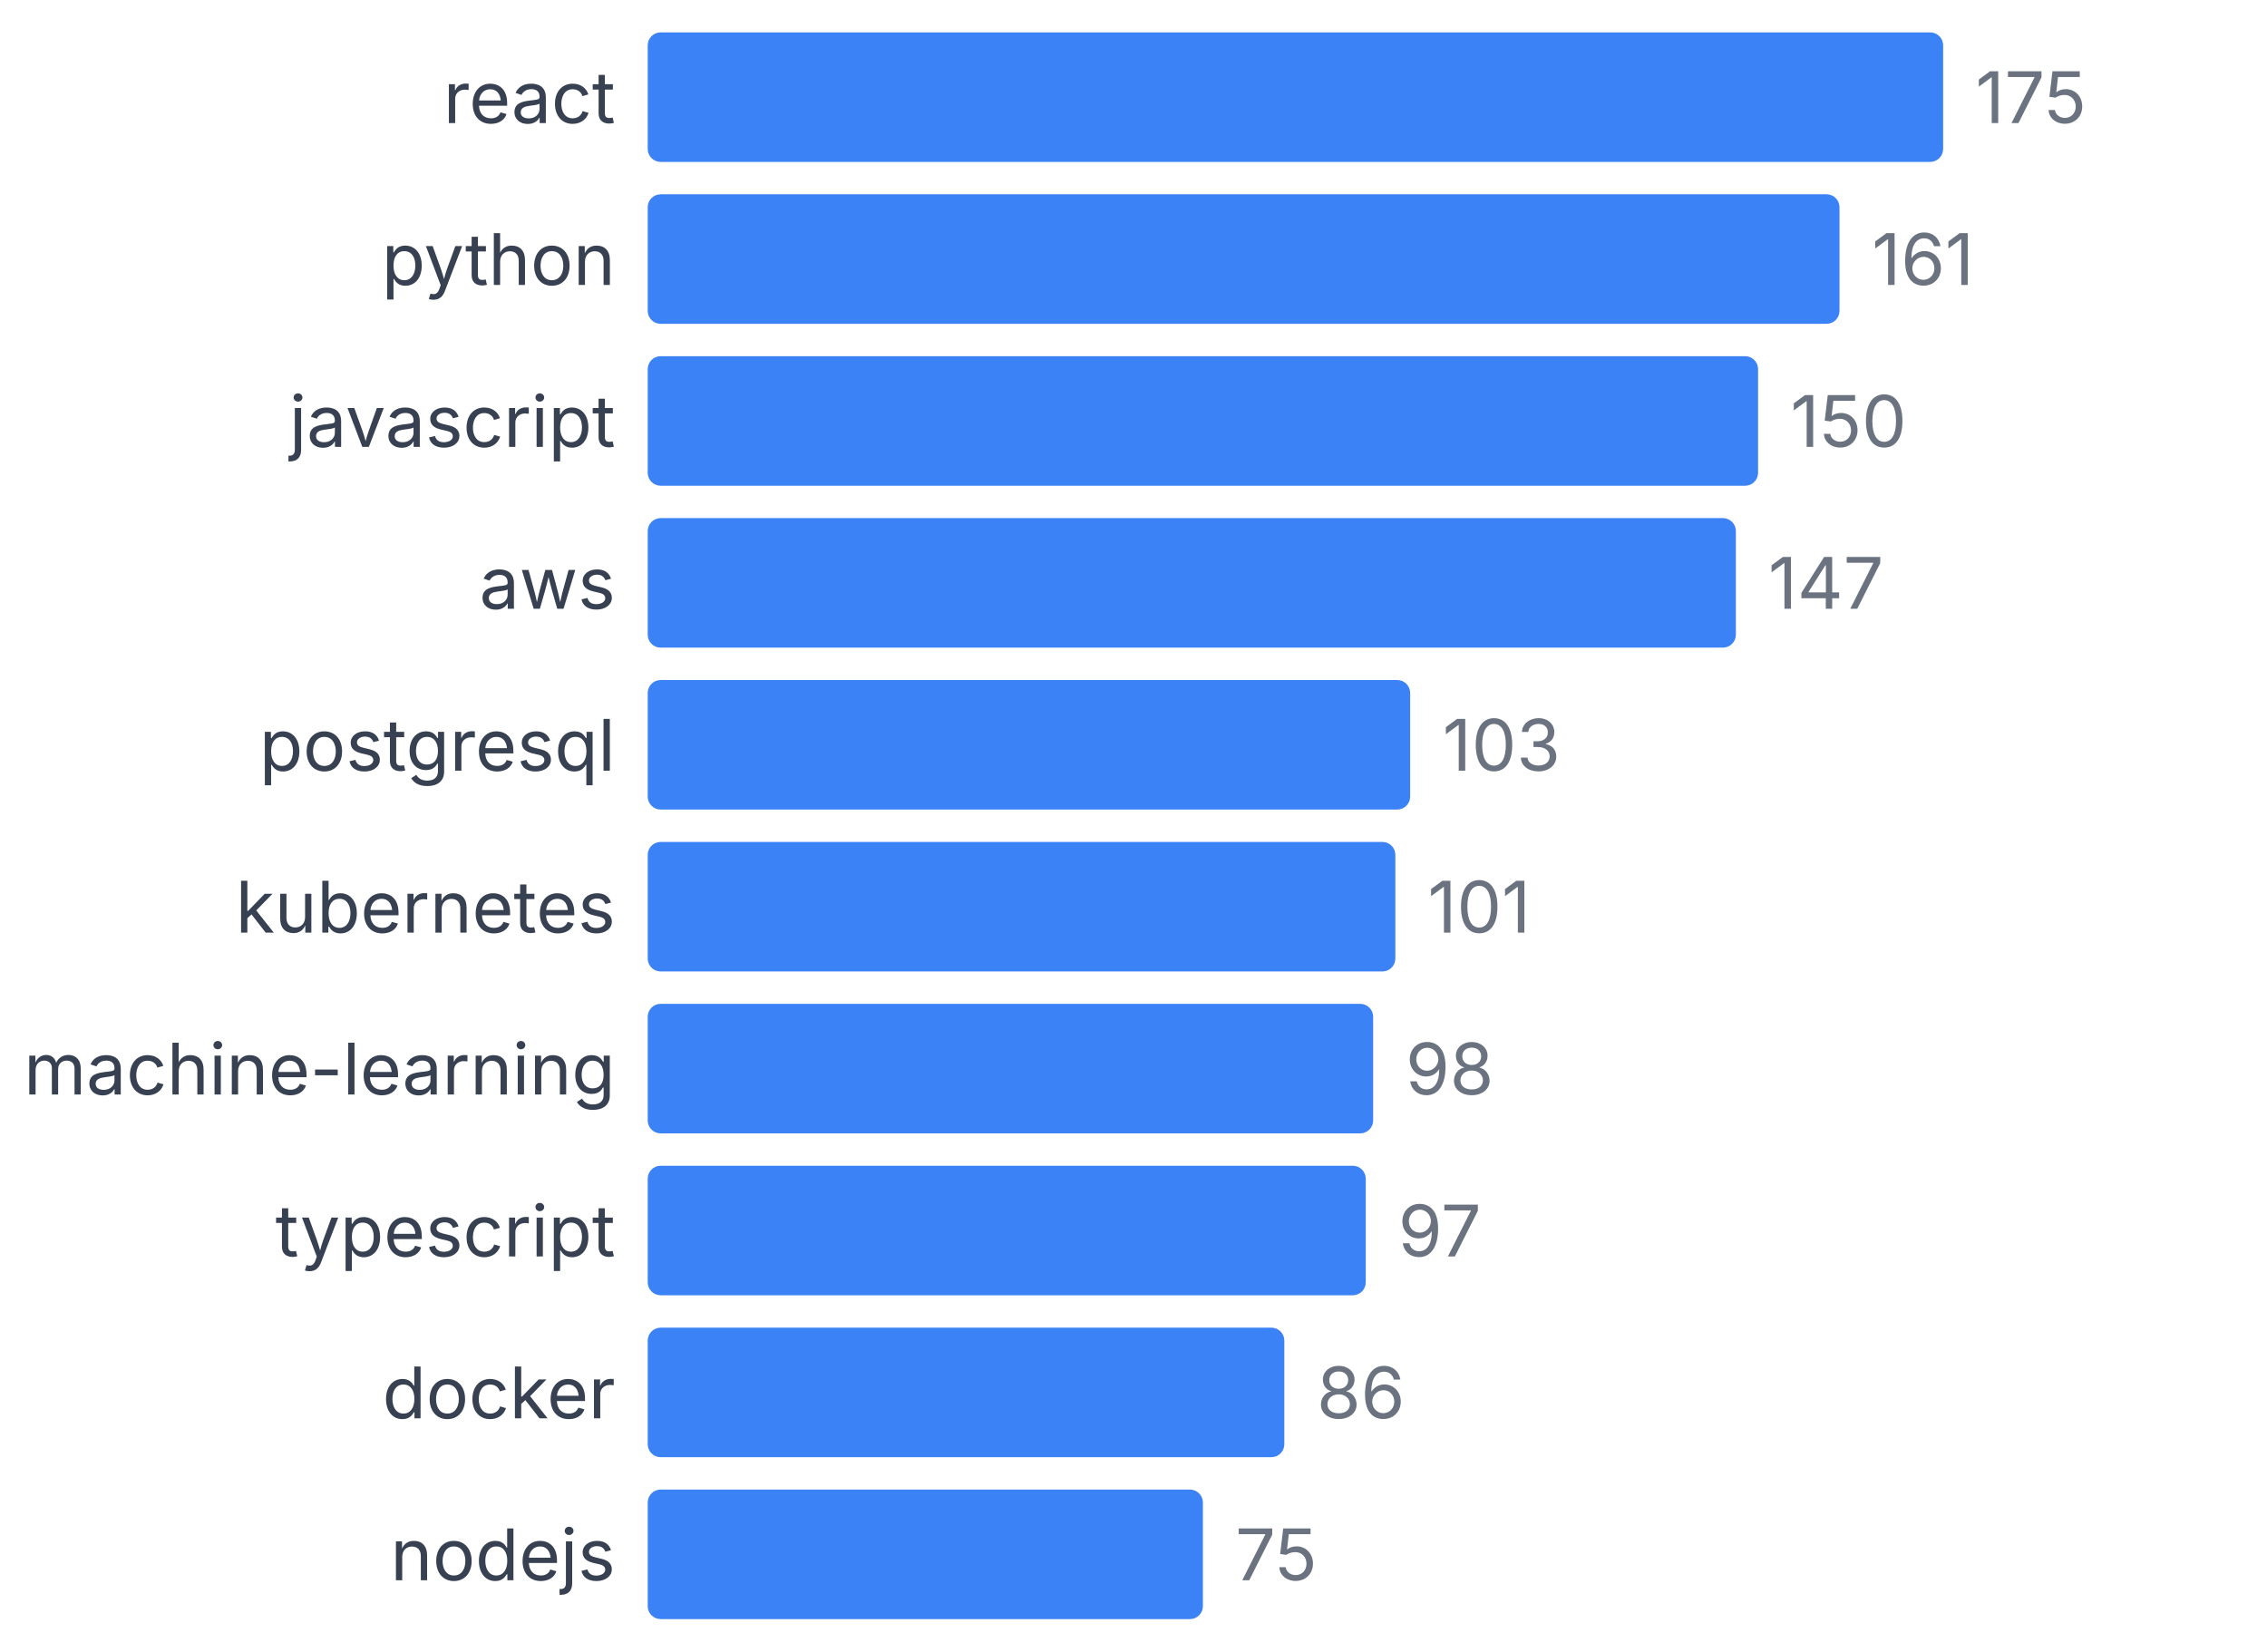
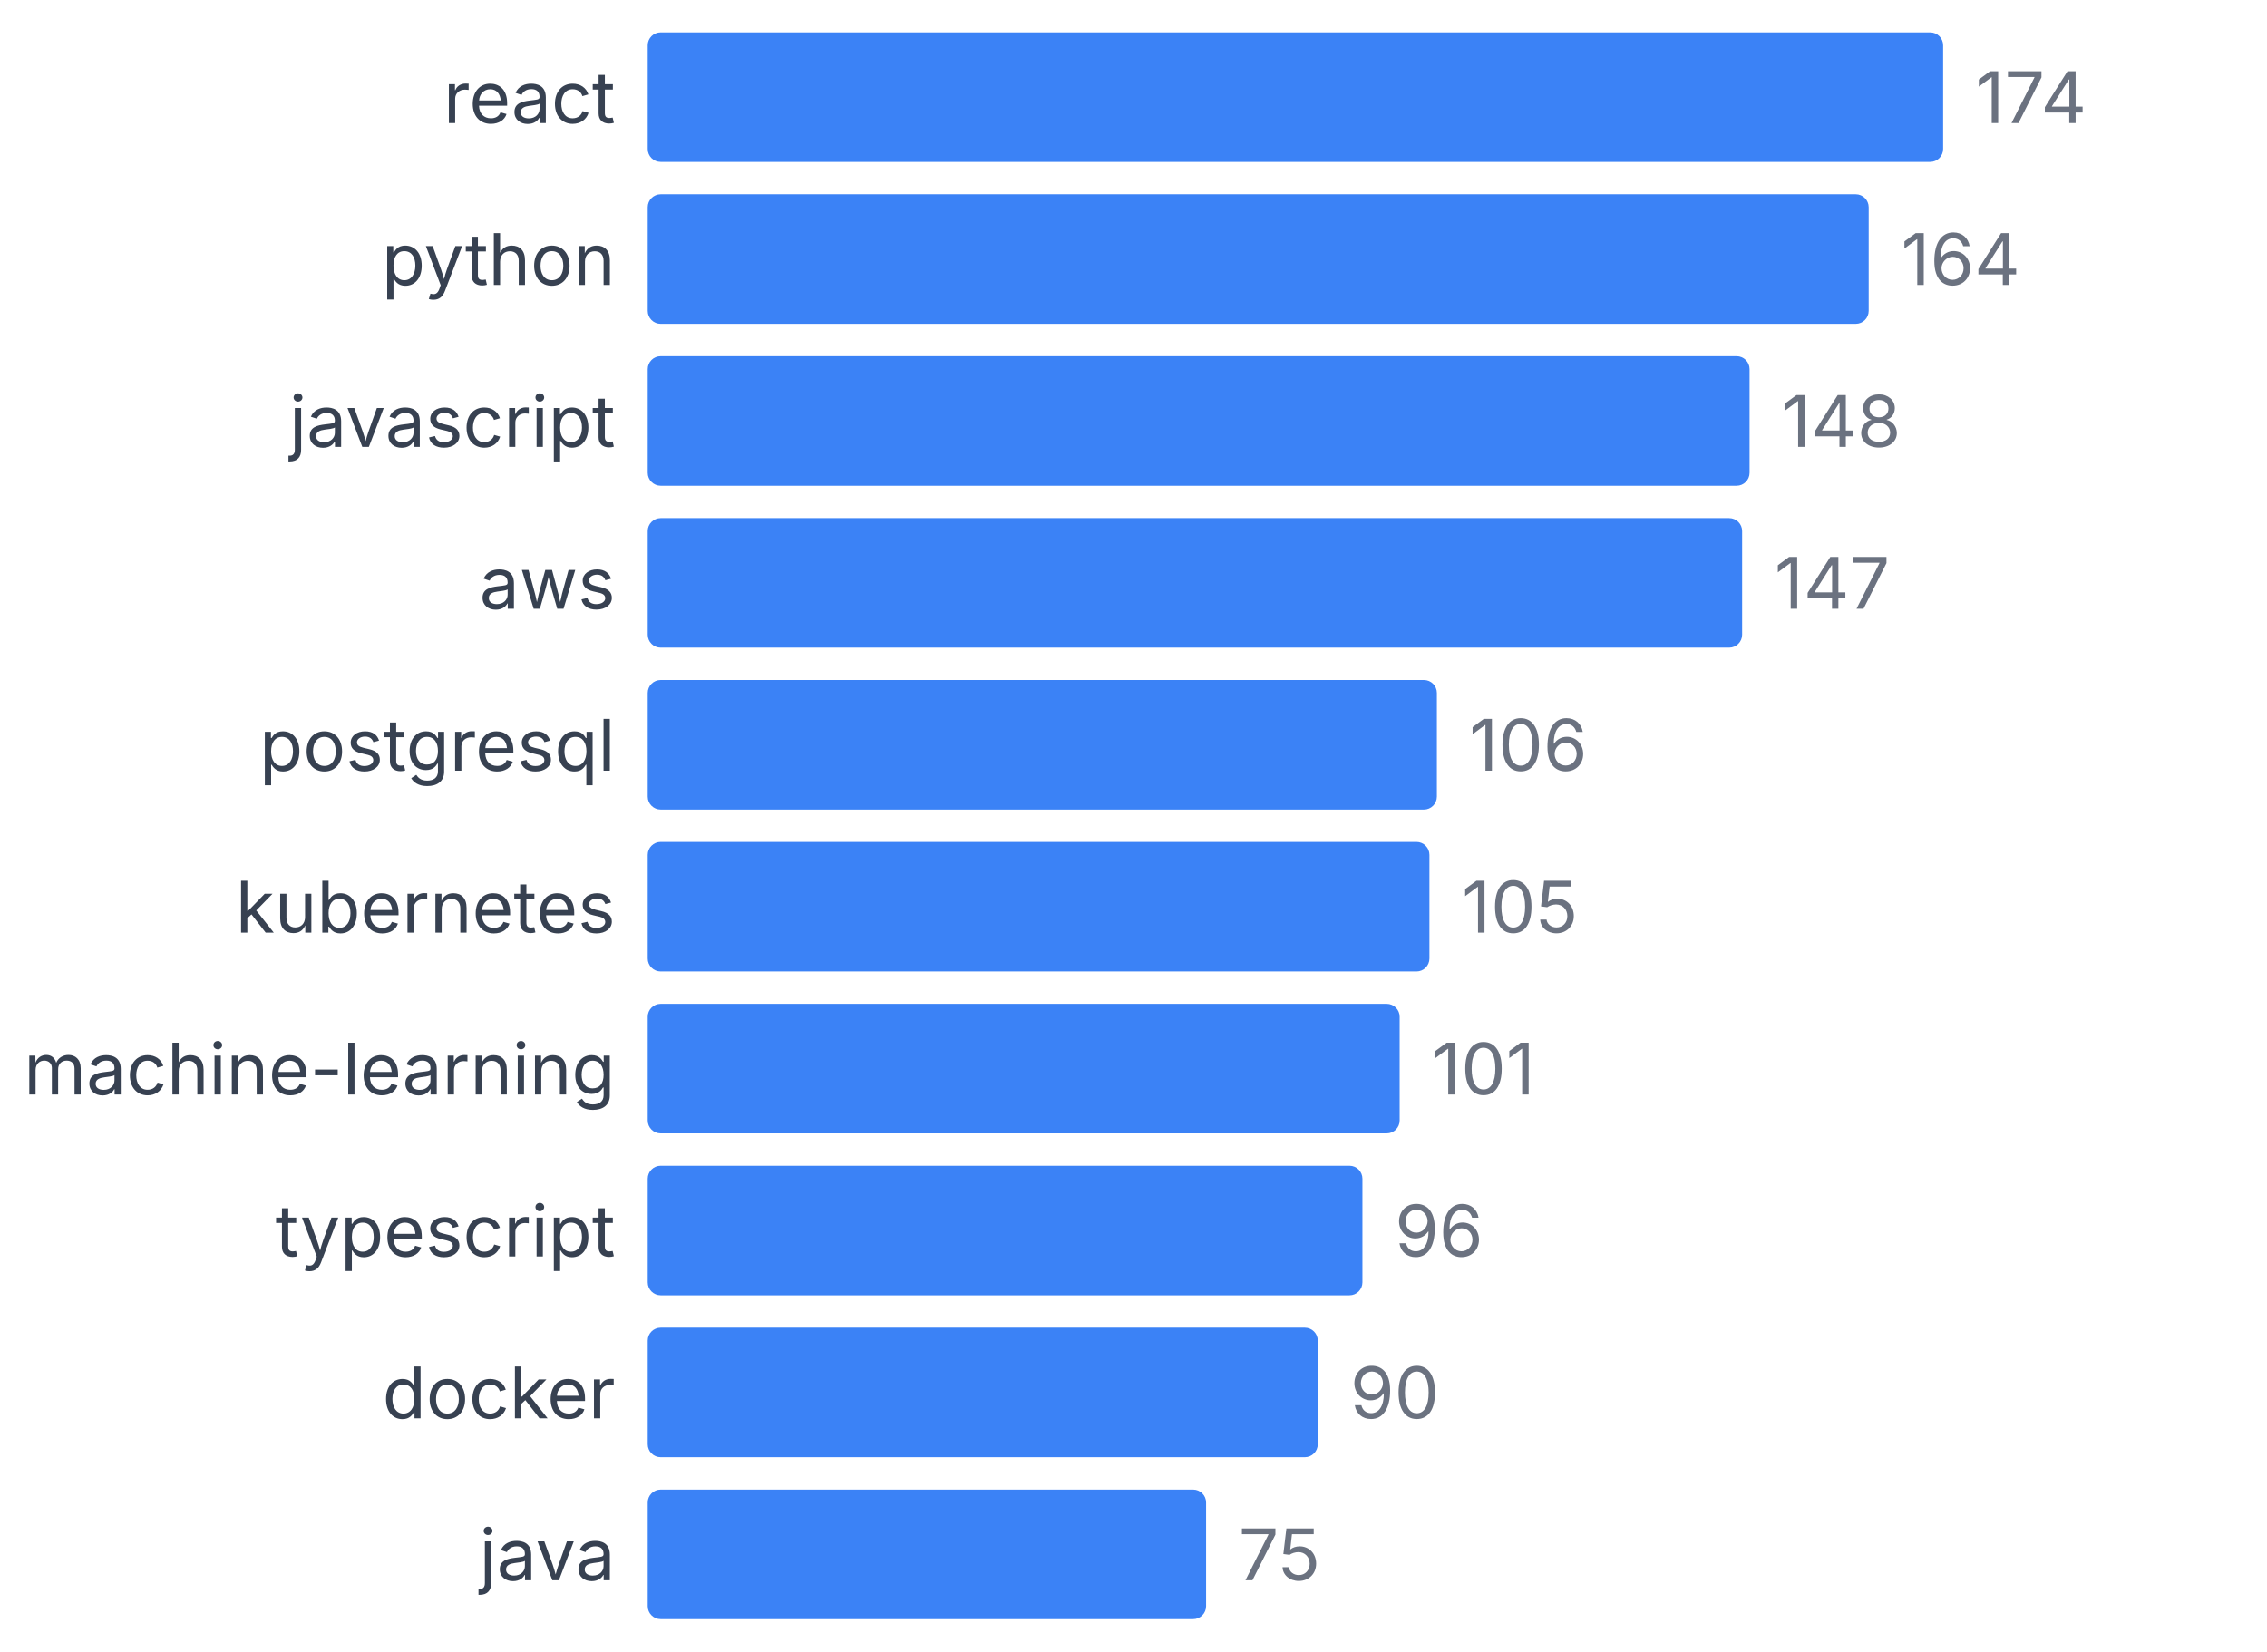
<svg xmlns="http://www.w3.org/2000/svg" width="350" height="255" viewBox="0 0 350 255">
  <style>
    text { font-family: system-ui, -apple-system, sans-serif; }
  </style>
  <text x="95" y="19" text-anchor="end" font-size="11" fill="#374151">react</text>
  <rect x="100" y="5" width="200" height="20" fill="#3b82f6" rx="2" />
-   <text x="305" y="19" font-size="11" fill="#6b7280">175</text>
+   <text x="305" y="19" font-size="11" fill="#6b7280">174</text>
  <text x="95" y="44" text-anchor="end" font-size="11" fill="#374151">python</text>
-   <rect x="100" y="30" width="184" height="20" fill="#3b82f6" rx="2" />
-   <text x="289" y="44" font-size="11" fill="#6b7280">161</text>
+   <rect x="100" y="30" width="188.506" height="20" fill="#3b82f6" rx="2" />
+   <text x="293.506" y="44" font-size="11" fill="#6b7280">164</text>
  <text x="95" y="69" text-anchor="end" font-size="11" fill="#374151">javascript</text>
-   <rect x="100" y="55" width="171.429" height="20" fill="#3b82f6" rx="2" />
-   <text x="276.429" y="69" font-size="11" fill="#6b7280">150</text>
+   <rect x="100" y="55" width="170.115" height="20" fill="#3b82f6" rx="2" />
+   <text x="275.115" y="69" font-size="11" fill="#6b7280">148</text>
  <text x="95" y="94" text-anchor="end" font-size="11" fill="#374151">aws</text>
-   <rect x="100" y="80" width="168" height="20" fill="#3b82f6" rx="2" />
-   <text x="273" y="94" font-size="11" fill="#6b7280">147</text>
+   <rect x="100" y="80" width="168.966" height="20" fill="#3b82f6" rx="2" />
+   <text x="273.966" y="94" font-size="11" fill="#6b7280">147</text>
  <text x="95" y="119" text-anchor="end" font-size="11" fill="#374151">postgresql</text>
-   <rect x="100" y="105" width="117.714" height="20" fill="#3b82f6" rx="2" />
-   <text x="222.714" y="119" font-size="11" fill="#6b7280">103</text>
+   <rect x="100" y="105" width="121.839" height="20" fill="#3b82f6" rx="2" />
+   <text x="226.839" y="119" font-size="11" fill="#6b7280">106</text>
  <text x="95" y="144" text-anchor="end" font-size="11" fill="#374151">kubernetes</text>
-   <rect x="100" y="130" width="115.429" height="20" fill="#3b82f6" rx="2" />
-   <text x="220.429" y="144" font-size="11" fill="#6b7280">101</text>
+   <rect x="100" y="130" width="120.69" height="20" fill="#3b82f6" rx="2" />
+   <text x="225.69" y="144" font-size="11" fill="#6b7280">105</text>
  <text x="95" y="169" text-anchor="end" font-size="11" fill="#374151">machine-learning</text>
-   <rect x="100" y="155" width="112" height="20" fill="#3b82f6" rx="2" />
-   <text x="217" y="169" font-size="11" fill="#6b7280">98</text>
+   <rect x="100" y="155" width="116.092" height="20" fill="#3b82f6" rx="2" />
+   <text x="221.092" y="169" font-size="11" fill="#6b7280">101</text>
  <text x="95" y="194" text-anchor="end" font-size="11" fill="#374151">typescript</text>
-   <rect x="100" y="180" width="110.857" height="20" fill="#3b82f6" rx="2" />
-   <text x="215.857" y="194" font-size="11" fill="#6b7280">97</text>
+   <rect x="100" y="180" width="110.345" height="20" fill="#3b82f6" rx="2" />
+   <text x="215.345" y="194" font-size="11" fill="#6b7280">96</text>
  <text x="95" y="219" text-anchor="end" font-size="11" fill="#374151">docker</text>
-   <rect x="100" y="205" width="98.286" height="20" fill="#3b82f6" rx="2" />
-   <text x="203.286" y="219" font-size="11" fill="#6b7280">86</text>
-   <text x="95" y="244" text-anchor="end" font-size="11" fill="#374151">nodejs</text>
-   <rect x="100" y="230" width="85.714" height="20" fill="#3b82f6" rx="2" />
-   <text x="190.714" y="244" font-size="11" fill="#6b7280">75</text>
+   <rect x="100" y="205" width="103.448" height="20" fill="#3b82f6" rx="2" />
+   <text x="208.448" y="219" font-size="11" fill="#6b7280">90</text>
+   <text x="95" y="244" text-anchor="end" font-size="11" fill="#374151">java</text>
+   <rect x="100" y="230" width="86.207" height="20" fill="#3b82f6" rx="2" />
+   <text x="191.207" y="244" font-size="11" fill="#6b7280">75</text>
</svg>
